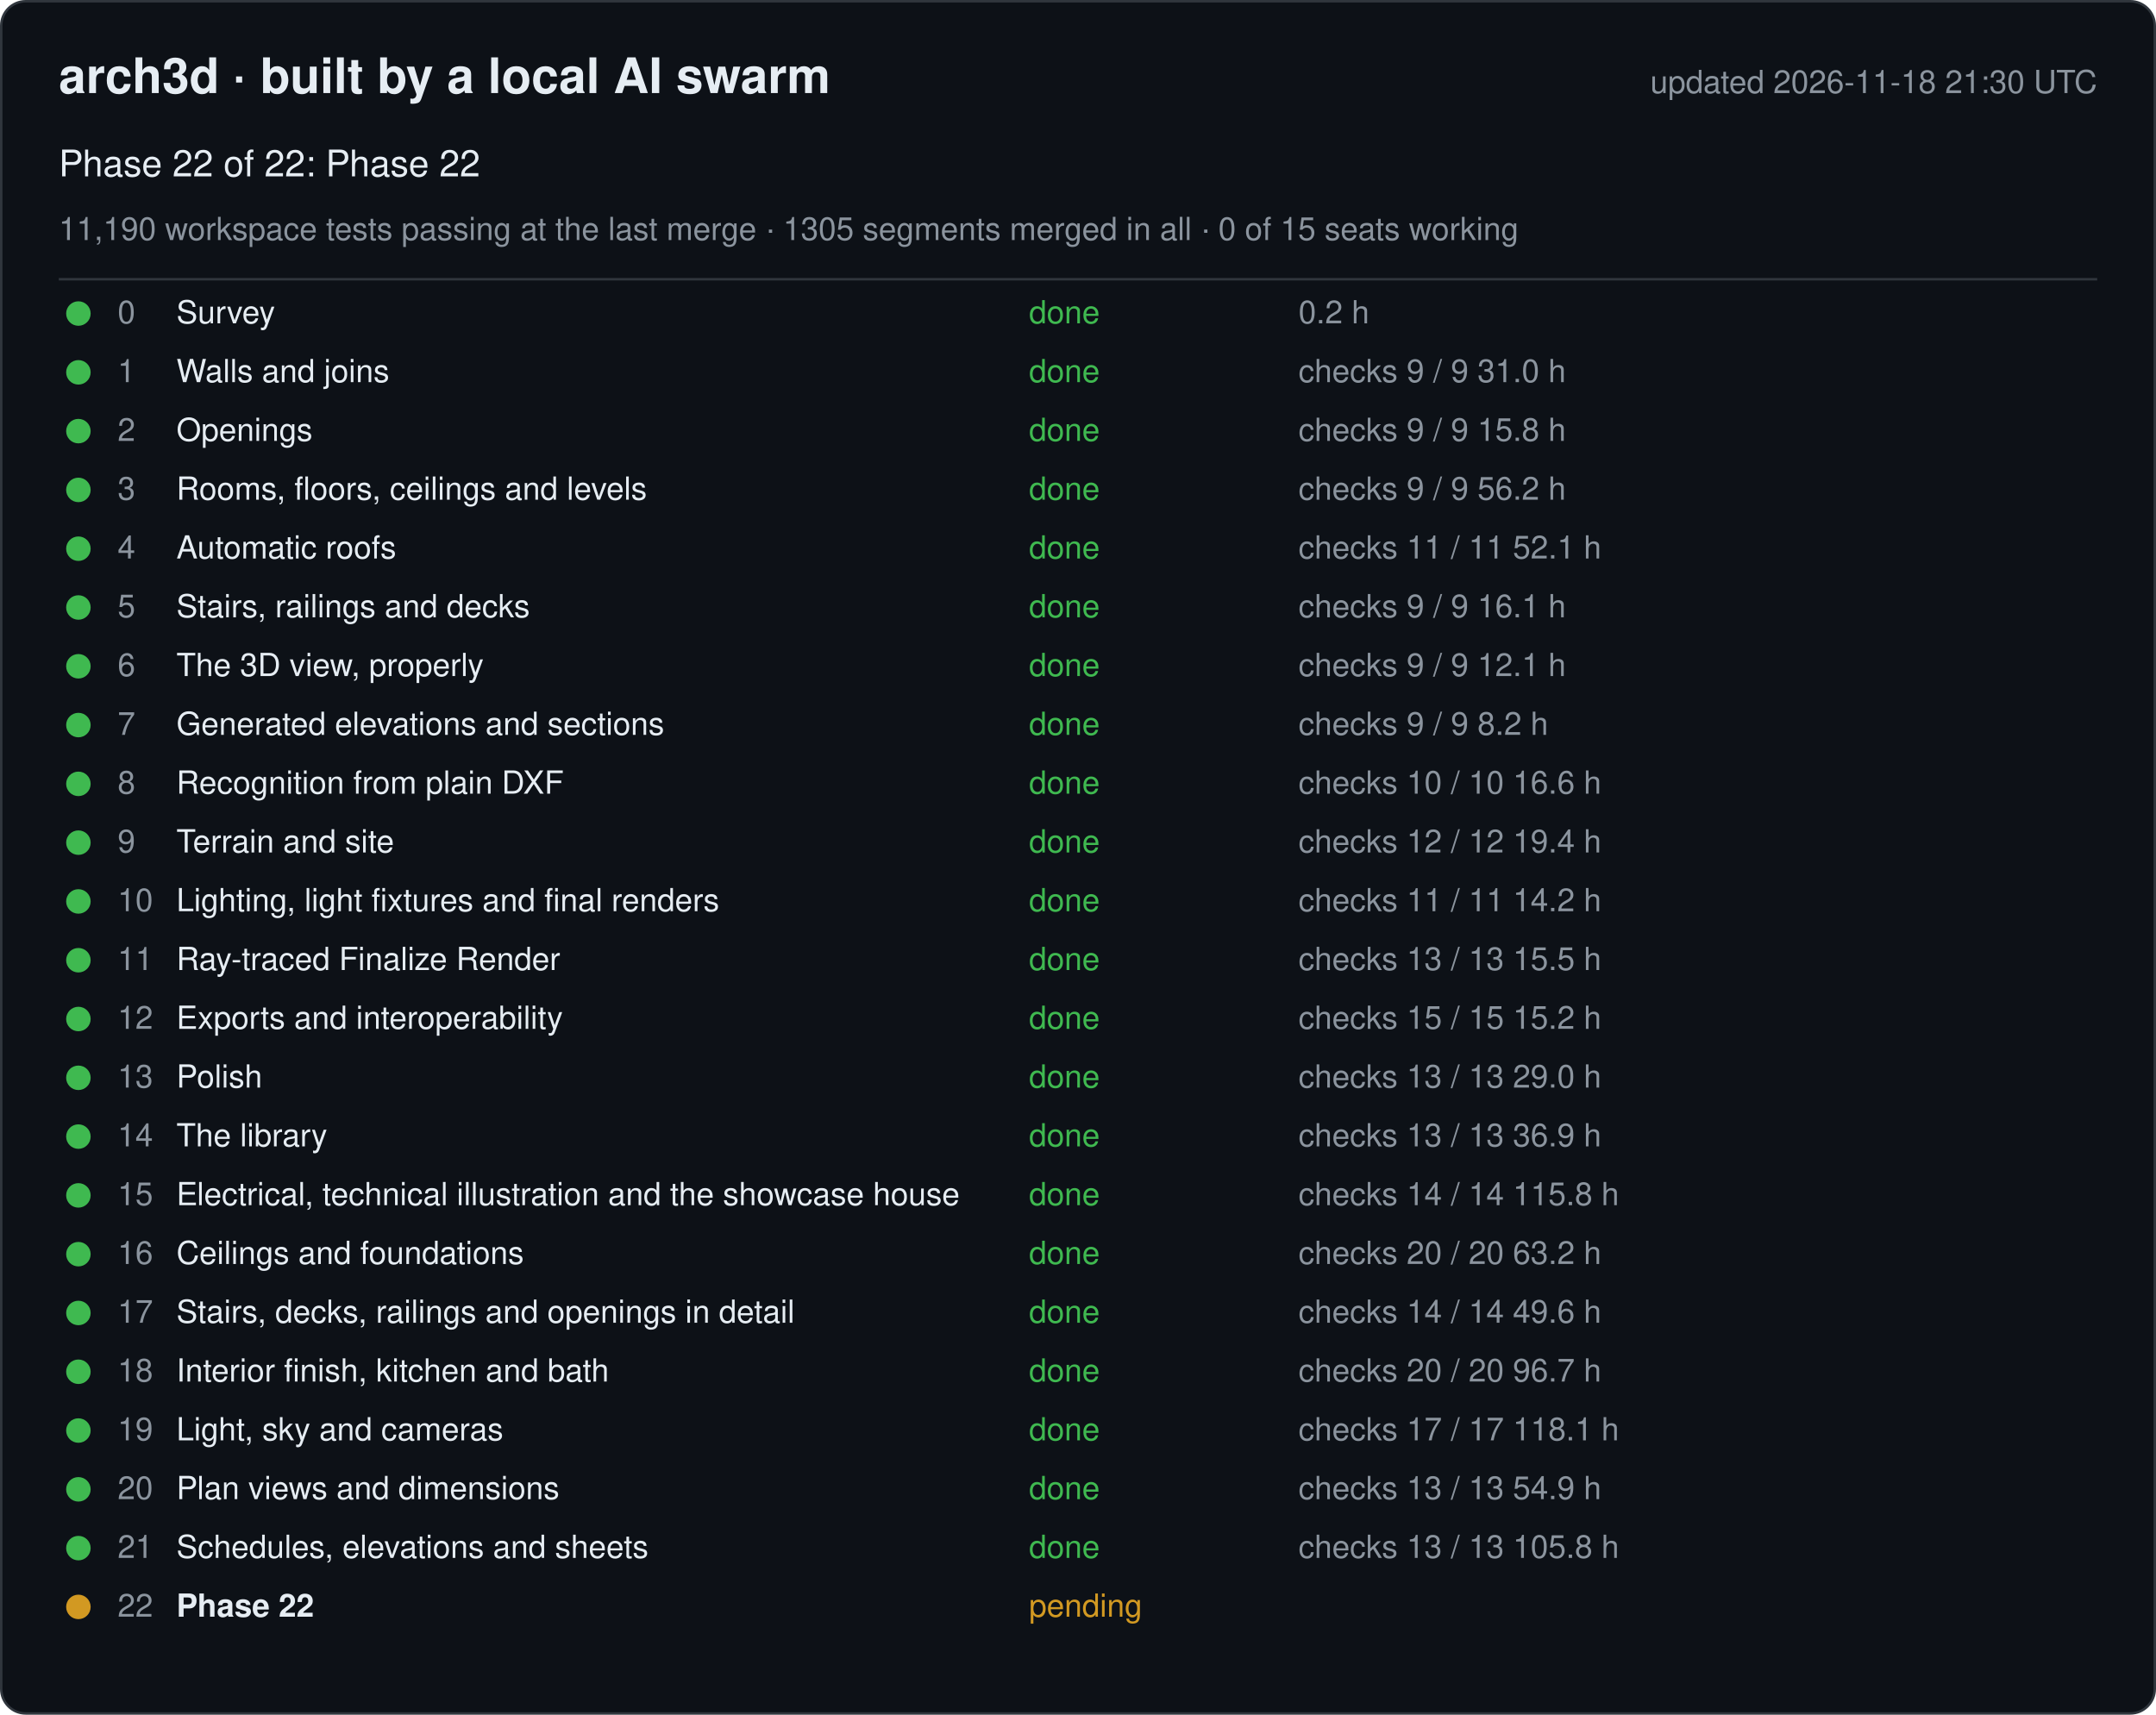
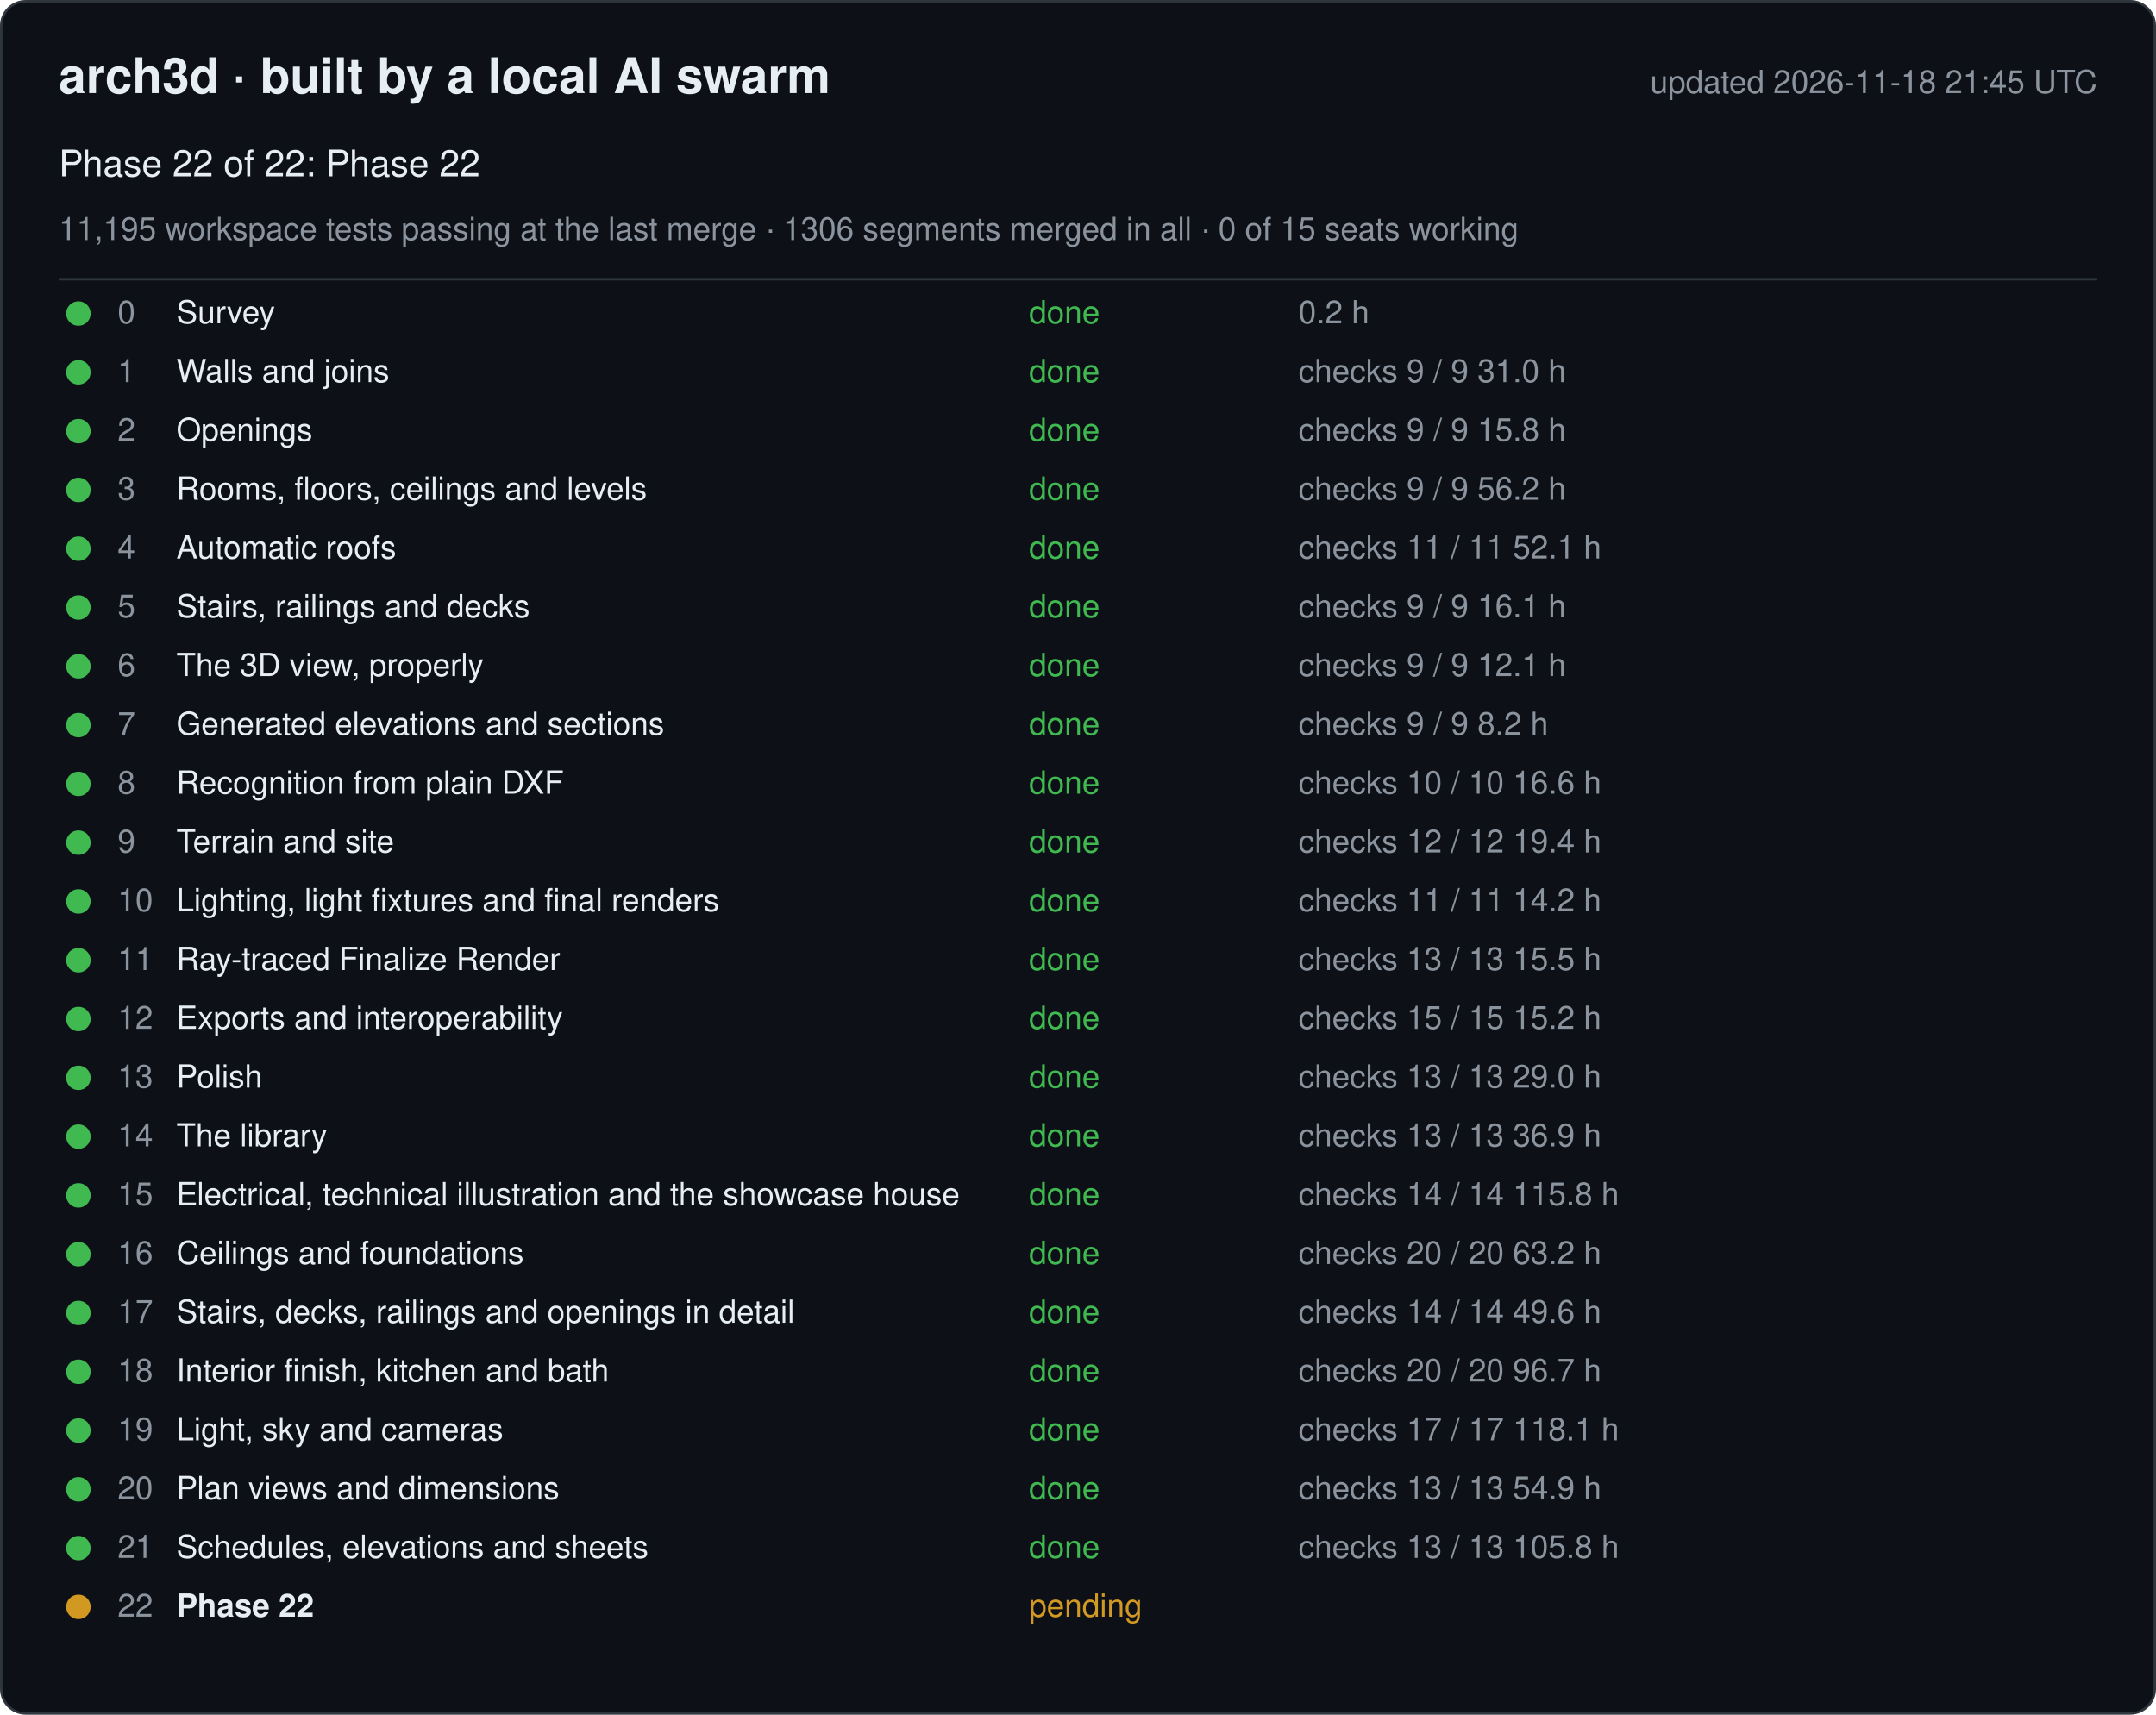
<svg xmlns="http://www.w3.org/2000/svg" width="880" height="700" viewBox="0 0 880 700" font-family="-apple-system, Segoe UI, Helvetica, Arial, sans-serif">
  <rect x="0.5" y="0.5" width="879" height="699" rx="10" fill="#0d1117" stroke="#30363d" />
  <text x="24" y="38" font-size="20" font-weight="600" fill="#e6edf3">arch3d · built by a local AI swarm</text>
-   <text x="856" y="38" font-size="13" fill="#8b949e" text-anchor="end">updated 2026-11-18 21:30 UTC</text>
+   <text x="856" y="38" font-size="13" fill="#8b949e" text-anchor="end">updated 2026-11-18 21:45 UTC</text>
  <text x="24" y="72" font-size="15" fill="#e6edf3">Phase 22 of 22: Phase 22</text>
-   <text x="24" y="98" font-size="13" fill="#8b949e">11,190 workspace tests passing at the last merge · 1305 segments merged in all · 0 of 15 seats working</text>
+   <text x="24" y="98" font-size="13" fill="#8b949e">11,195 workspace tests passing at the last merge · 1306 segments merged in all · 0 of 15 seats working</text>
  <line x1="24" y1="114" x2="856" y2="114" stroke="#30363d" />
  <g data-phase="0">
    <circle cx="32" cy="128" r="5" fill="#3fb950" />
    <text x="48" y="132" font-size="13" fill="#8b949e">0</text>
    <text x="72" y="132" font-size="13" fill="#e6edf3">Survey</text>
    <text x="420" y="132" font-size="13" fill="#3fb950">done</text>
    <text x="530" y="132" font-size="13" fill="#8b949e">0.2 h</text>
  </g>
  <g data-phase="1">
    <circle cx="32" cy="152" r="5" fill="#3fb950" />
    <text x="48" y="156" font-size="13" fill="#8b949e">1</text>
    <text x="72" y="156" font-size="13" fill="#e6edf3">Walls and joins</text>
    <text x="420" y="156" font-size="13" fill="#3fb950">done</text>
    <text x="530" y="156" font-size="13" fill="#8b949e">checks 9 / 9   31.0 h</text>
  </g>
  <g data-phase="2">
    <circle cx="32" cy="176" r="5" fill="#3fb950" />
    <text x="48" y="180" font-size="13" fill="#8b949e">2</text>
    <text x="72" y="180" font-size="13" fill="#e6edf3">Openings</text>
    <text x="420" y="180" font-size="13" fill="#3fb950">done</text>
    <text x="530" y="180" font-size="13" fill="#8b949e">checks 9 / 9   15.8 h</text>
  </g>
  <g data-phase="3">
    <circle cx="32" cy="200" r="5" fill="#3fb950" />
    <text x="48" y="204" font-size="13" fill="#8b949e">3</text>
    <text x="72" y="204" font-size="13" fill="#e6edf3">Rooms, floors, ceilings and levels</text>
    <text x="420" y="204" font-size="13" fill="#3fb950">done</text>
    <text x="530" y="204" font-size="13" fill="#8b949e">checks 9 / 9   56.2 h</text>
  </g>
  <g data-phase="4">
    <circle cx="32" cy="224" r="5" fill="#3fb950" />
    <text x="48" y="228" font-size="13" fill="#8b949e">4</text>
    <text x="72" y="228" font-size="13" fill="#e6edf3">Automatic roofs</text>
    <text x="420" y="228" font-size="13" fill="#3fb950">done</text>
    <text x="530" y="228" font-size="13" fill="#8b949e">checks 11 / 11   52.1 h</text>
  </g>
  <g data-phase="5">
    <circle cx="32" cy="248" r="5" fill="#3fb950" />
    <text x="48" y="252" font-size="13" fill="#8b949e">5</text>
    <text x="72" y="252" font-size="13" fill="#e6edf3">Stairs, railings and decks</text>
    <text x="420" y="252" font-size="13" fill="#3fb950">done</text>
    <text x="530" y="252" font-size="13" fill="#8b949e">checks 9 / 9   16.1 h</text>
  </g>
  <g data-phase="6">
    <circle cx="32" cy="272" r="5" fill="#3fb950" />
    <text x="48" y="276" font-size="13" fill="#8b949e">6</text>
    <text x="72" y="276" font-size="13" fill="#e6edf3">The 3D view, properly</text>
    <text x="420" y="276" font-size="13" fill="#3fb950">done</text>
    <text x="530" y="276" font-size="13" fill="#8b949e">checks 9 / 9   12.1 h</text>
  </g>
  <g data-phase="7">
    <circle cx="32" cy="296" r="5" fill="#3fb950" />
    <text x="48" y="300" font-size="13" fill="#8b949e">7</text>
    <text x="72" y="300" font-size="13" fill="#e6edf3">Generated elevations and sections</text>
    <text x="420" y="300" font-size="13" fill="#3fb950">done</text>
    <text x="530" y="300" font-size="13" fill="#8b949e">checks 9 / 9   8.2 h</text>
  </g>
  <g data-phase="8">
    <circle cx="32" cy="320" r="5" fill="#3fb950" />
    <text x="48" y="324" font-size="13" fill="#8b949e">8</text>
    <text x="72" y="324" font-size="13" fill="#e6edf3">Recognition from plain DXF</text>
    <text x="420" y="324" font-size="13" fill="#3fb950">done</text>
    <text x="530" y="324" font-size="13" fill="#8b949e">checks 10 / 10   16.6 h</text>
  </g>
  <g data-phase="9">
    <circle cx="32" cy="344" r="5" fill="#3fb950" />
    <text x="48" y="348" font-size="13" fill="#8b949e">9</text>
    <text x="72" y="348" font-size="13" fill="#e6edf3">Terrain and site</text>
    <text x="420" y="348" font-size="13" fill="#3fb950">done</text>
    <text x="530" y="348" font-size="13" fill="#8b949e">checks 12 / 12   19.4 h</text>
  </g>
  <g data-phase="10">
    <circle cx="32" cy="368" r="5" fill="#3fb950" />
    <text x="48" y="372" font-size="13" fill="#8b949e">10</text>
    <text x="72" y="372" font-size="13" fill="#e6edf3">Lighting, light fixtures and final renders</text>
    <text x="420" y="372" font-size="13" fill="#3fb950">done</text>
    <text x="530" y="372" font-size="13" fill="#8b949e">checks 11 / 11   14.2 h</text>
  </g>
  <g data-phase="11">
    <circle cx="32" cy="392" r="5" fill="#3fb950" />
    <text x="48" y="396" font-size="13" fill="#8b949e">11</text>
    <text x="72" y="396" font-size="13" fill="#e6edf3">Ray-traced Finalize Render</text>
    <text x="420" y="396" font-size="13" fill="#3fb950">done</text>
    <text x="530" y="396" font-size="13" fill="#8b949e">checks 13 / 13   15.5 h</text>
  </g>
  <g data-phase="12">
    <circle cx="32" cy="416" r="5" fill="#3fb950" />
    <text x="48" y="420" font-size="13" fill="#8b949e">12</text>
    <text x="72" y="420" font-size="13" fill="#e6edf3">Exports and interoperability</text>
    <text x="420" y="420" font-size="13" fill="#3fb950">done</text>
    <text x="530" y="420" font-size="13" fill="#8b949e">checks 15 / 15   15.2 h</text>
  </g>
  <g data-phase="13">
    <circle cx="32" cy="440" r="5" fill="#3fb950" />
    <text x="48" y="444" font-size="13" fill="#8b949e">13</text>
    <text x="72" y="444" font-size="13" fill="#e6edf3">Polish</text>
    <text x="420" y="444" font-size="13" fill="#3fb950">done</text>
    <text x="530" y="444" font-size="13" fill="#8b949e">checks 13 / 13   29.0 h</text>
  </g>
  <g data-phase="14">
    <circle cx="32" cy="464" r="5" fill="#3fb950" />
    <text x="48" y="468" font-size="13" fill="#8b949e">14</text>
    <text x="72" y="468" font-size="13" fill="#e6edf3">The library</text>
    <text x="420" y="468" font-size="13" fill="#3fb950">done</text>
    <text x="530" y="468" font-size="13" fill="#8b949e">checks 13 / 13   36.9 h</text>
  </g>
  <g data-phase="15">
    <circle cx="32" cy="488" r="5" fill="#3fb950" />
    <text x="48" y="492" font-size="13" fill="#8b949e">15</text>
    <text x="72" y="492" font-size="13" fill="#e6edf3">Electrical, technical illustration and the showcase house</text>
    <text x="420" y="492" font-size="13" fill="#3fb950">done</text>
    <text x="530" y="492" font-size="13" fill="#8b949e">checks 14 / 14   115.8 h</text>
  </g>
  <g data-phase="16">
    <circle cx="32" cy="512" r="5" fill="#3fb950" />
    <text x="48" y="516" font-size="13" fill="#8b949e">16</text>
    <text x="72" y="516" font-size="13" fill="#e6edf3">Ceilings and foundations</text>
    <text x="420" y="516" font-size="13" fill="#3fb950">done</text>
    <text x="530" y="516" font-size="13" fill="#8b949e">checks 20 / 20   63.2 h</text>
  </g>
  <g data-phase="17">
    <circle cx="32" cy="536" r="5" fill="#3fb950" />
    <text x="48" y="540" font-size="13" fill="#8b949e">17</text>
    <text x="72" y="540" font-size="13" fill="#e6edf3">Stairs, decks, railings and openings in detail</text>
    <text x="420" y="540" font-size="13" fill="#3fb950">done</text>
    <text x="530" y="540" font-size="13" fill="#8b949e">checks 14 / 14   49.6 h</text>
  </g>
  <g data-phase="18">
    <circle cx="32" cy="560" r="5" fill="#3fb950" />
    <text x="48" y="564" font-size="13" fill="#8b949e">18</text>
    <text x="72" y="564" font-size="13" fill="#e6edf3">Interior finish, kitchen and bath</text>
    <text x="420" y="564" font-size="13" fill="#3fb950">done</text>
    <text x="530" y="564" font-size="13" fill="#8b949e">checks 20 / 20   96.7 h</text>
  </g>
  <g data-phase="19">
    <circle cx="32" cy="584" r="5" fill="#3fb950" />
    <text x="48" y="588" font-size="13" fill="#8b949e">19</text>
    <text x="72" y="588" font-size="13" fill="#e6edf3">Light, sky and cameras</text>
    <text x="420" y="588" font-size="13" fill="#3fb950">done</text>
    <text x="530" y="588" font-size="13" fill="#8b949e">checks 17 / 17   118.1 h</text>
  </g>
  <g data-phase="20">
    <circle cx="32" cy="608" r="5" fill="#3fb950" />
    <text x="48" y="612" font-size="13" fill="#8b949e">20</text>
    <text x="72" y="612" font-size="13" fill="#e6edf3">Plan views and dimensions</text>
    <text x="420" y="612" font-size="13" fill="#3fb950">done</text>
    <text x="530" y="612" font-size="13" fill="#8b949e">checks 13 / 13   54.9 h</text>
  </g>
  <g data-phase="21">
    <circle cx="32" cy="632" r="5" fill="#3fb950" />
    <text x="48" y="636" font-size="13" fill="#8b949e">21</text>
    <text x="72" y="636" font-size="13" fill="#e6edf3">Schedules, elevations and sheets</text>
    <text x="420" y="636" font-size="13" fill="#3fb950">done</text>
    <text x="530" y="636" font-size="13" fill="#8b949e">checks 13 / 13   105.8 h</text>
  </g>
  <g data-phase="22">
    <circle cx="32" cy="656" r="5" fill="#d29922" />
    <text x="48" y="660" font-size="13" fill="#8b949e">22</text>
    <text x="72" y="660" font-size="13" fill="#e6edf3" font-weight="600">Phase 22</text>
    <text x="420" y="660" font-size="13" fill="#d29922">pending</text>
    <text x="530" y="660" font-size="13" fill="#8b949e" />
  </g>
</svg>
